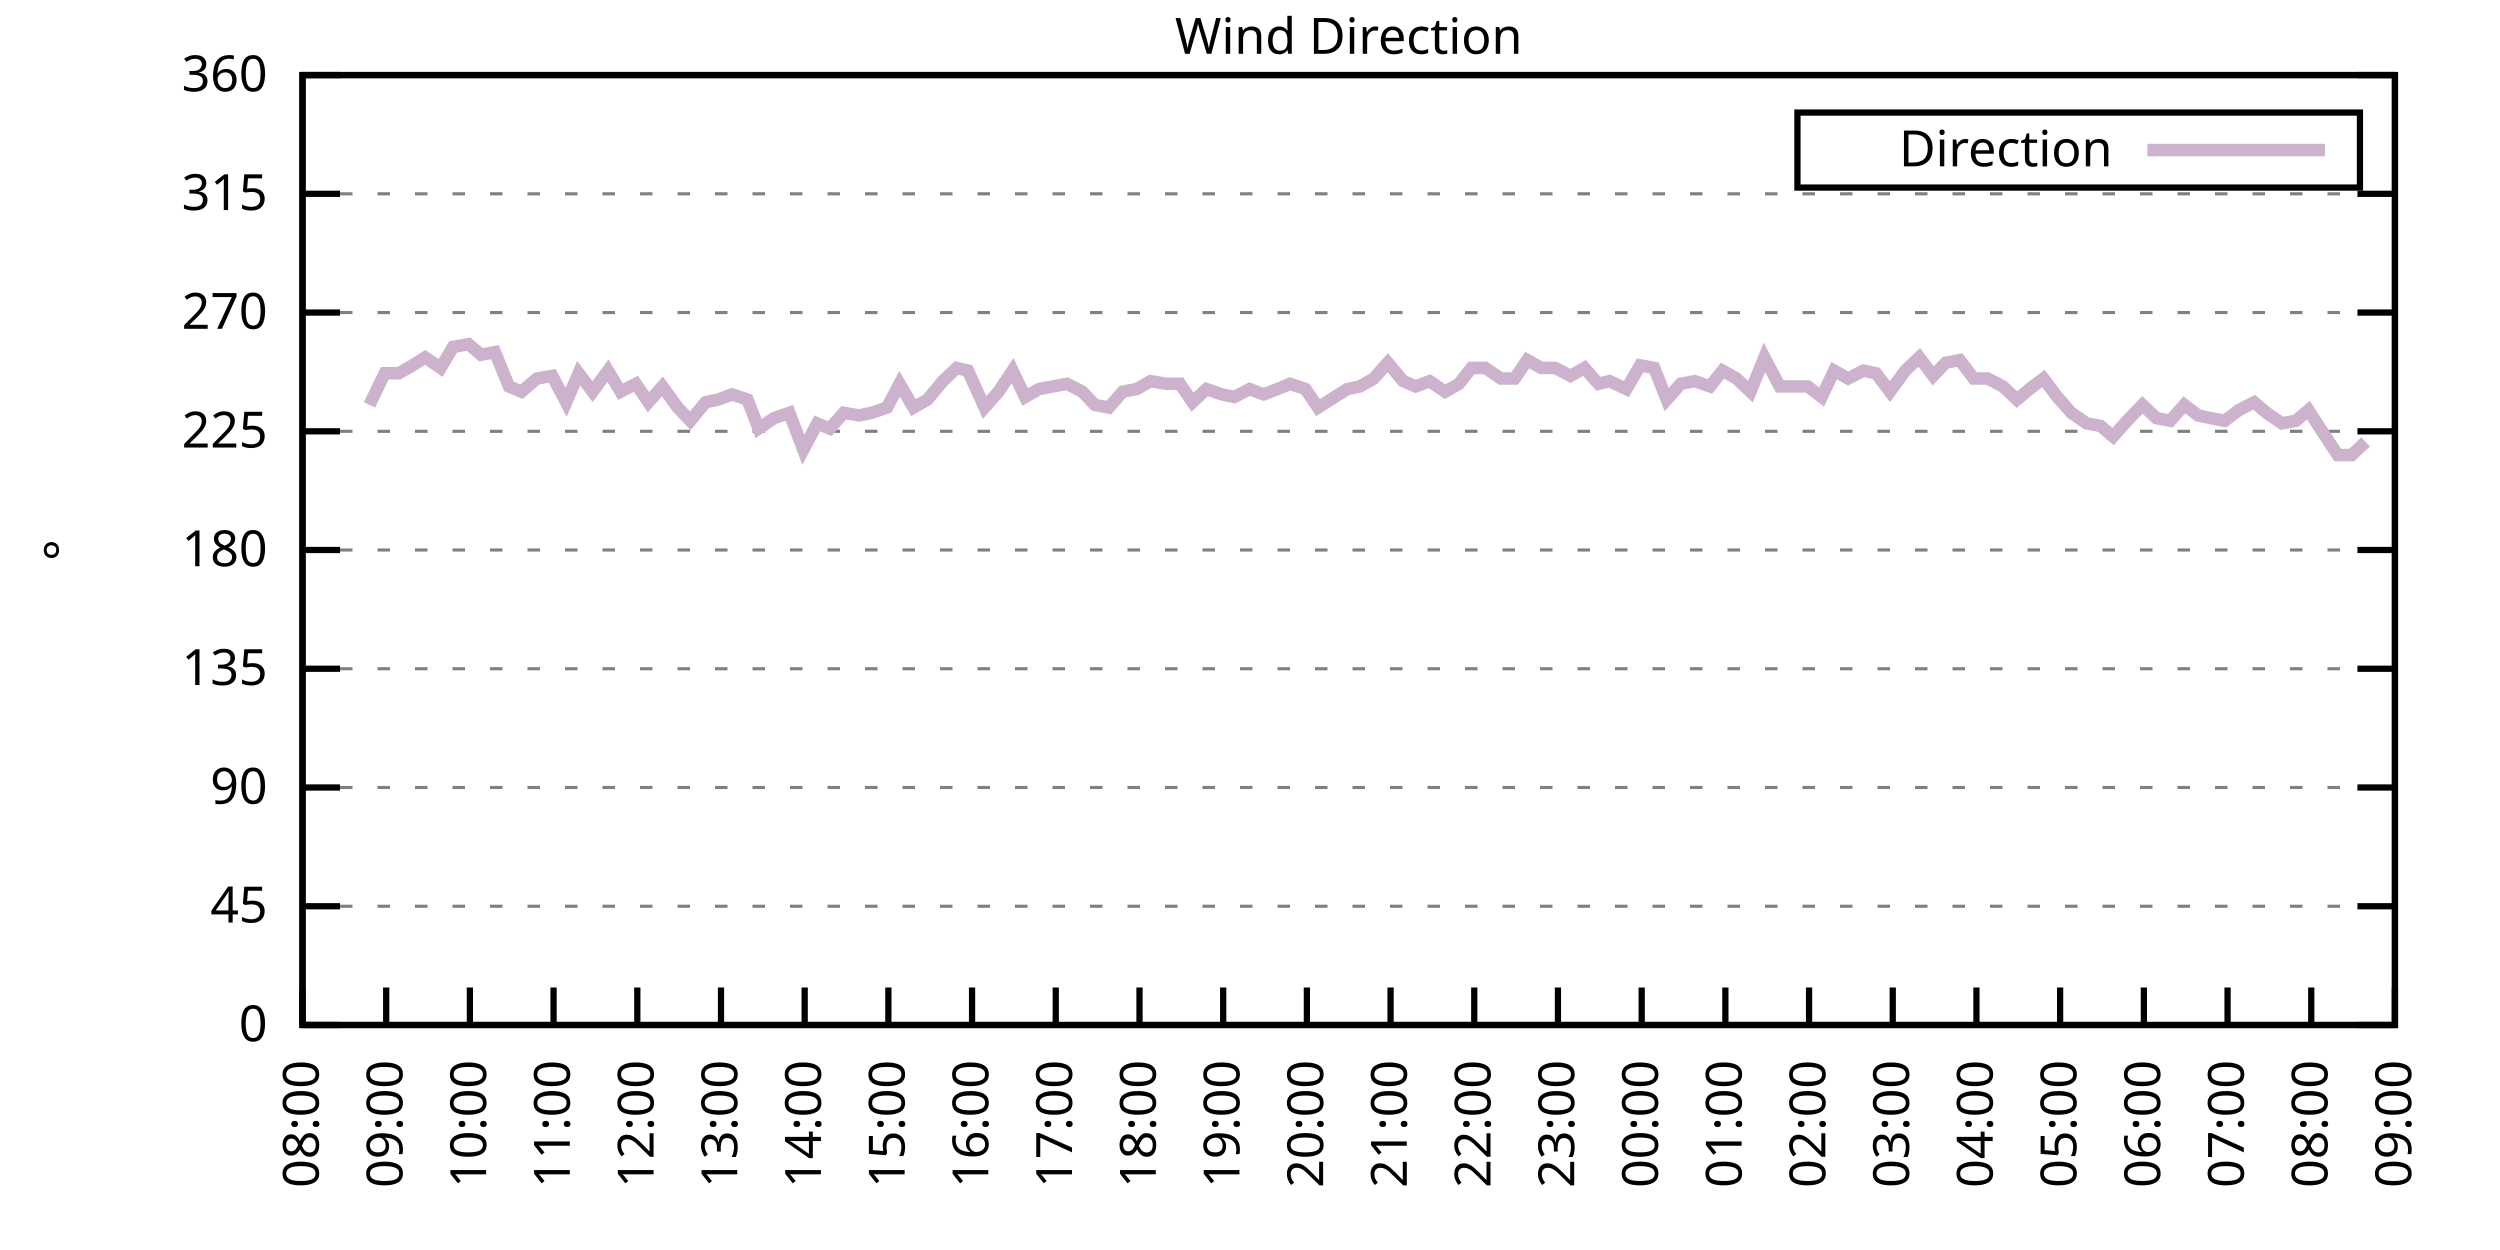
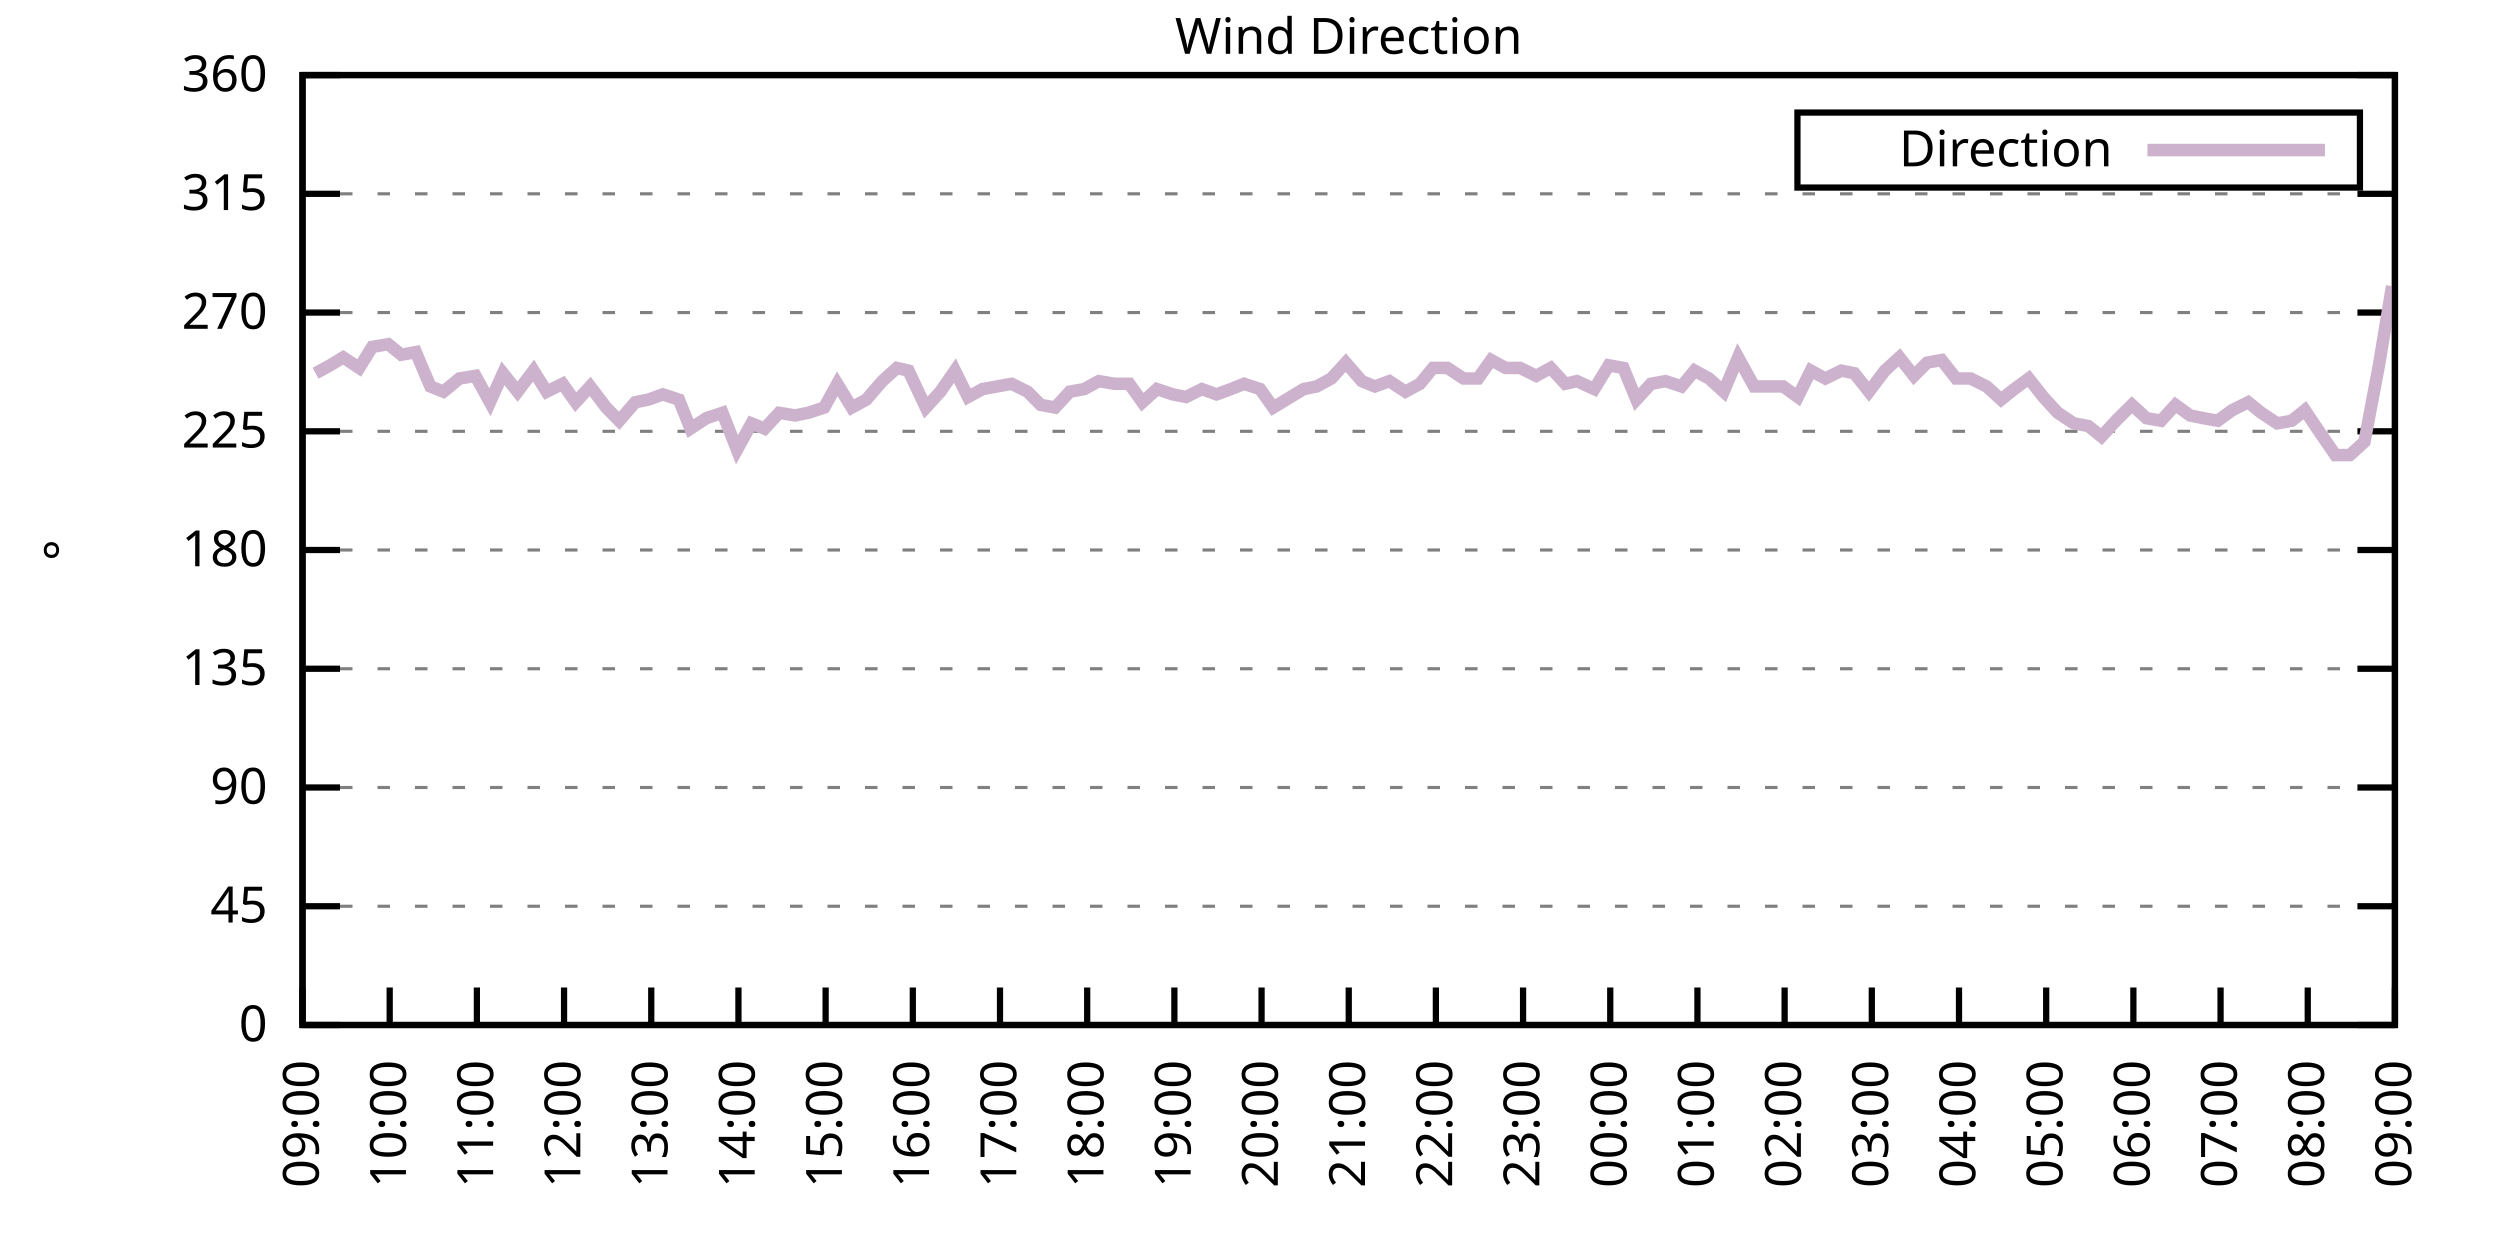
<svg xmlns="http://www.w3.org/2000/svg" xmlns:xlink="http://www.w3.org/1999/xlink" width="400" height="200" viewBox="0 0 400 200">
  <g id="gnuplot_canvas">
    <rect x="0" y="0" width="400" height="200" fill="none" />
    <defs>
      <circle id="gpDot" r="0.5" stroke-width="0.5" stroke="currentColor" />
      <path id="gpPt0" stroke-width="0.333" stroke="currentColor" d="M-1,0 h2 M0,-1 v2" />
      <path id="gpPt1" stroke-width="0.333" stroke="currentColor" d="M-1,-1 L1,1 M1,-1 L-1,1" />
      <path id="gpPt2" stroke-width="0.333" stroke="currentColor" d="M-1,0 L1,0 M0,-1 L0,1 M-1,-1 L1,1 M-1,1 L1,-1" />
      <rect id="gpPt3" stroke-width="0.333" stroke="currentColor" x="-1" y="-1" width="2" height="2" />
      <rect id="gpPt4" stroke-width="0.333" stroke="currentColor" fill="currentColor" x="-1" y="-1" width="2" height="2" />
      <circle id="gpPt5" stroke-width="0.333" stroke="currentColor" cx="0" cy="0" r="1" />
      <use xlink:href="#gpPt5" id="gpPt6" fill="currentColor" stroke="none" />
      <path id="gpPt7" stroke-width="0.333" stroke="currentColor" d="M0,-1.33 L-1.33,0.67 L1.33,0.67 z" />
      <use xlink:href="#gpPt7" id="gpPt8" fill="currentColor" stroke="none" />
      <use xlink:href="#gpPt7" id="gpPt9" stroke="currentColor" transform="rotate(180)" />
      <use xlink:href="#gpPt9" id="gpPt10" fill="currentColor" stroke="none" />
      <use xlink:href="#gpPt3" id="gpPt11" stroke="currentColor" transform="rotate(45)" />
      <use xlink:href="#gpPt11" id="gpPt12" fill="currentColor" stroke="none" />
      <path id="gpPt13" stroke-width="0.333" stroke="currentColor" d="M0,1.330 L1.265,0.411 L0.782,-1.067 L-0.782,-1.076 L-1.265,0.411 z" />
      <use xlink:href="#gpPt13" id="gpPt14" fill="currentColor" stroke="none" />
      <filter id="textbox" filterUnits="objectBoundingBox" x="0" y="0" height="1" width="1">
        <feFlood flood-color="white" flood-opacity="1" result="bgnd" />
        <feComposite in="SourceGraphic" in2="bgnd" operator="atop" />
      </filter>
      <filter id="greybox" filterUnits="objectBoundingBox" x="0" y="0" height="1" width="1">
        <feFlood flood-color="lightgrey" flood-opacity="1" result="grey" />
        <feComposite in="SourceGraphic" in2="grey" operator="atop" />
      </filter>
    </defs>
    <g fill="none" color="white" stroke="currentColor" stroke-width="1.00" stroke-linecap="butt" stroke-linejoin="miter">
</g>
    <g fill="none" color="black" stroke="currentColor" stroke-width="1.00" stroke-linecap="butt" stroke-linejoin="miter">
      <g stroke="none" shape-rendering="crispEdges">
        <polygon fill="rgb(255, 255, 255)" points="48.40,164.00 383.18,164.00 383.18,12.02 48.40,12.02 " />
      </g>
    </g>
    <g fill="none" color="black" stroke="currentColor" stroke-width="1.00" stroke-linecap="butt" stroke-linejoin="miter">
</g>
    <g fill="none" color="black" stroke="black" stroke-width="0.50" stroke-linecap="butt" stroke-linejoin="miter">
</g>
    <g fill="none" color="gray" stroke="currentColor" stroke-width="0.50" stroke-linecap="butt" stroke-linejoin="miter">
      <path stroke="gray" stroke-dasharray="2,4" class="gridline" d="M48.40,164.00 L383.19,164.00  " />
    </g>
    <g fill="none" color="gray" stroke="gray" stroke-width="1.00" stroke-linecap="butt" stroke-linejoin="miter">
</g>
    <g fill="none" color="black" stroke="currentColor" stroke-width="1.00" stroke-linecap="butt" stroke-linejoin="miter">
      <path stroke="black" d="M48.40,164.00 L54.40,164.00 M383.19,164.00 L377.19,164.00  " />
      <g transform="translate(42.80,166.60)" stroke="none" fill="black" font-family="Sans" font-size="8.00" text-anchor="end">
        <text>
          <tspan font-family="Sans"> 0</tspan>
        </text>
      </g>
    </g>
    <g fill="none" color="black" stroke="currentColor" stroke-width="1.00" stroke-linecap="butt" stroke-linejoin="miter">
</g>
    <g fill="none" color="black" stroke="black" stroke-width="0.50" stroke-linecap="butt" stroke-linejoin="miter">
</g>
    <g fill="none" color="gray" stroke="currentColor" stroke-width="0.50" stroke-linecap="butt" stroke-linejoin="miter">
      <path stroke="gray" stroke-dasharray="2,4" class="gridline" d="M48.40,145.00 L383.19,145.00  " />
    </g>
    <g fill="none" color="gray" stroke="gray" stroke-width="1.00" stroke-linecap="butt" stroke-linejoin="miter">
</g>
    <g fill="none" color="black" stroke="currentColor" stroke-width="1.00" stroke-linecap="butt" stroke-linejoin="miter">
      <path stroke="black" d="M48.40,145.00 L54.40,145.00 M383.19,145.00 L377.19,145.00  " />
      <g transform="translate(42.80,147.60)" stroke="none" fill="black" font-family="Sans" font-size="8.00" text-anchor="end">
        <text>
          <tspan font-family="Sans"> 45</tspan>
        </text>
      </g>
    </g>
    <g fill="none" color="black" stroke="currentColor" stroke-width="1.00" stroke-linecap="butt" stroke-linejoin="miter">
</g>
    <g fill="none" color="black" stroke="black" stroke-width="0.50" stroke-linecap="butt" stroke-linejoin="miter">
</g>
    <g fill="none" color="gray" stroke="currentColor" stroke-width="0.50" stroke-linecap="butt" stroke-linejoin="miter">
      <path stroke="gray" stroke-dasharray="2,4" class="gridline" d="M48.40,126.00 L383.19,126.00  " />
    </g>
    <g fill="none" color="gray" stroke="gray" stroke-width="1.00" stroke-linecap="butt" stroke-linejoin="miter">
</g>
    <g fill="none" color="black" stroke="currentColor" stroke-width="1.00" stroke-linecap="butt" stroke-linejoin="miter">
      <path stroke="black" d="M48.40,126.00 L54.40,126.00 M383.19,126.00 L377.19,126.00  " />
      <g transform="translate(42.80,128.60)" stroke="none" fill="black" font-family="Sans" font-size="8.00" text-anchor="end">
        <text>
          <tspan font-family="Sans"> 90</tspan>
        </text>
      </g>
    </g>
    <g fill="none" color="black" stroke="currentColor" stroke-width="1.00" stroke-linecap="butt" stroke-linejoin="miter">
</g>
    <g fill="none" color="black" stroke="black" stroke-width="0.50" stroke-linecap="butt" stroke-linejoin="miter">
</g>
    <g fill="none" color="gray" stroke="currentColor" stroke-width="0.50" stroke-linecap="butt" stroke-linejoin="miter">
      <path stroke="gray" stroke-dasharray="2,4" class="gridline" d="M48.40,107.00 L383.19,107.00  " />
    </g>
    <g fill="none" color="gray" stroke="gray" stroke-width="1.00" stroke-linecap="butt" stroke-linejoin="miter">
</g>
    <g fill="none" color="black" stroke="currentColor" stroke-width="1.00" stroke-linecap="butt" stroke-linejoin="miter">
      <path stroke="black" d="M48.40,107.00 L54.40,107.00 M383.19,107.00 L377.19,107.00  " />
      <g transform="translate(42.80,109.60)" stroke="none" fill="black" font-family="Sans" font-size="8.00" text-anchor="end">
        <text>
          <tspan font-family="Sans"> 135</tspan>
        </text>
      </g>
    </g>
    <g fill="none" color="black" stroke="currentColor" stroke-width="1.00" stroke-linecap="butt" stroke-linejoin="miter">
</g>
    <g fill="none" color="black" stroke="black" stroke-width="0.50" stroke-linecap="butt" stroke-linejoin="miter">
</g>
    <g fill="none" color="gray" stroke="currentColor" stroke-width="0.50" stroke-linecap="butt" stroke-linejoin="miter">
      <path stroke="gray" stroke-dasharray="2,4" class="gridline" d="M48.40,88.00 L383.19,88.00  " />
    </g>
    <g fill="none" color="gray" stroke="gray" stroke-width="1.00" stroke-linecap="butt" stroke-linejoin="miter">
</g>
    <g fill="none" color="black" stroke="currentColor" stroke-width="1.00" stroke-linecap="butt" stroke-linejoin="miter">
      <path stroke="black" d="M48.40,88.00 L54.40,88.00 M383.19,88.00 L377.19,88.00  " />
      <g transform="translate(42.80,90.60)" stroke="none" fill="black" font-family="Sans" font-size="8.00" text-anchor="end">
        <text>
          <tspan font-family="Sans"> 180</tspan>
        </text>
      </g>
    </g>
    <g fill="none" color="black" stroke="currentColor" stroke-width="1.00" stroke-linecap="butt" stroke-linejoin="miter">
</g>
    <g fill="none" color="black" stroke="black" stroke-width="0.50" stroke-linecap="butt" stroke-linejoin="miter">
</g>
    <g fill="none" color="gray" stroke="currentColor" stroke-width="0.50" stroke-linecap="butt" stroke-linejoin="miter">
      <path stroke="gray" stroke-dasharray="2,4" class="gridline" d="M48.40,69.01 L383.19,69.01  " />
    </g>
    <g fill="none" color="gray" stroke="gray" stroke-width="1.00" stroke-linecap="butt" stroke-linejoin="miter">
</g>
    <g fill="none" color="black" stroke="currentColor" stroke-width="1.00" stroke-linecap="butt" stroke-linejoin="miter">
      <path stroke="black" d="M48.40,69.01 L54.40,69.01 M383.19,69.01 L377.19,69.01  " />
      <g transform="translate(42.80,71.61)" stroke="none" fill="black" font-family="Sans" font-size="8.00" text-anchor="end">
        <text>
          <tspan font-family="Sans"> 225</tspan>
        </text>
      </g>
    </g>
    <g fill="none" color="black" stroke="currentColor" stroke-width="1.00" stroke-linecap="butt" stroke-linejoin="miter">
</g>
    <g fill="none" color="black" stroke="black" stroke-width="0.50" stroke-linecap="butt" stroke-linejoin="miter">
</g>
    <g fill="none" color="gray" stroke="currentColor" stroke-width="0.50" stroke-linecap="butt" stroke-linejoin="miter">
      <path stroke="gray" stroke-dasharray="2,4" class="gridline" d="M48.40,50.01 L383.19,50.01  " />
    </g>
    <g fill="none" color="gray" stroke="gray" stroke-width="1.00" stroke-linecap="butt" stroke-linejoin="miter">
</g>
    <g fill="none" color="black" stroke="currentColor" stroke-width="1.00" stroke-linecap="butt" stroke-linejoin="miter">
      <path stroke="black" d="M48.40,50.01 L54.40,50.01 M383.19,50.01 L377.19,50.01  " />
      <g transform="translate(42.80,52.61)" stroke="none" fill="black" font-family="Sans" font-size="8.00" text-anchor="end">
        <text>
          <tspan font-family="Sans"> 270</tspan>
        </text>
      </g>
    </g>
    <g fill="none" color="black" stroke="currentColor" stroke-width="1.00" stroke-linecap="butt" stroke-linejoin="miter">
</g>
    <g fill="none" color="black" stroke="black" stroke-width="0.50" stroke-linecap="butt" stroke-linejoin="miter">
</g>
    <g fill="none" color="gray" stroke="currentColor" stroke-width="0.50" stroke-linecap="butt" stroke-linejoin="miter">
      <path stroke="gray" stroke-dasharray="2,4" class="gridline" d="M48.40,31.01 L383.19,31.01  " />
    </g>
    <g fill="none" color="gray" stroke="gray" stroke-width="1.00" stroke-linecap="butt" stroke-linejoin="miter">
</g>
    <g fill="none" color="black" stroke="currentColor" stroke-width="1.00" stroke-linecap="butt" stroke-linejoin="miter">
      <path stroke="black" d="M48.40,31.01 L54.40,31.01 M383.19,31.01 L377.19,31.01  " />
      <g transform="translate(42.80,33.61)" stroke="none" fill="black" font-family="Sans" font-size="8.00" text-anchor="end">
        <text>
          <tspan font-family="Sans"> 315</tspan>
        </text>
      </g>
    </g>
    <g fill="none" color="black" stroke="currentColor" stroke-width="1.00" stroke-linecap="butt" stroke-linejoin="miter">
</g>
    <g fill="none" color="black" stroke="black" stroke-width="0.50" stroke-linecap="butt" stroke-linejoin="miter">
</g>
    <g fill="none" color="gray" stroke="currentColor" stroke-width="0.50" stroke-linecap="butt" stroke-linejoin="miter">
      <path stroke="gray" stroke-dasharray="2,4" class="gridline" d="M48.40,12.01 L383.19,12.01  " />
    </g>
    <g fill="none" color="gray" stroke="gray" stroke-width="1.00" stroke-linecap="butt" stroke-linejoin="miter">
</g>
    <g fill="none" color="black" stroke="currentColor" stroke-width="1.00" stroke-linecap="butt" stroke-linejoin="miter">
      <path stroke="black" d="M48.40,12.01 L54.40,12.01 M383.19,12.01 L377.19,12.01  " />
      <g transform="translate(42.80,14.61)" stroke="none" fill="black" font-family="Sans" font-size="8.00" text-anchor="end">
        <text>
          <tspan font-family="Sans"> 360</tspan>
        </text>
      </g>
    </g>
    <g fill="none" color="black" stroke="currentColor" stroke-width="1.00" stroke-linecap="butt" stroke-linejoin="miter">
      <path stroke="black" d="M48.40,164.00 L48.40,158.00  " />
      <g transform="translate(51.00,169.60) rotate(270.00)" stroke="none" fill="black" font-family="Sans" font-size="8.00" text-anchor="end">
        <text>
-           <tspan font-family="Sans">08:00</tspan>
-         </text>
-       </g>
-     </g>
-     <g fill="none" color="black" stroke="currentColor" stroke-width="1.00" stroke-linecap="butt" stroke-linejoin="miter">
-       <path stroke="black" d="M61.79,164.00 L61.79,158.00  " />
-       <g transform="translate(64.39,169.60) rotate(270.00)" stroke="none" fill="black" font-family="Sans" font-size="8.00" text-anchor="end">
-         <text>
          <tspan font-family="Sans">09:00</tspan>
        </text>
      </g>
    </g>
    <g fill="none" color="black" stroke="currentColor" stroke-width="1.00" stroke-linecap="butt" stroke-linejoin="miter">
-       <path stroke="black" d="M75.18,164.00 L75.18,158.00  " />
-       <g transform="translate(77.78,169.60) rotate(270.00)" stroke="none" fill="black" font-family="Sans" font-size="8.00" text-anchor="end">
+       <path stroke="black" d="M62.35,164.00 L62.35,158.00  " />
+       <g transform="translate(64.95,169.60) rotate(270.00)" stroke="none" fill="black" font-family="Sans" font-size="8.00" text-anchor="end">
        <text>
          <tspan font-family="Sans">10:00</tspan>
        </text>
      </g>
    </g>
    <g fill="none" color="black" stroke="currentColor" stroke-width="1.00" stroke-linecap="butt" stroke-linejoin="miter">
-       <path stroke="black" d="M88.57,164.00 L88.57,158.00  " />
-       <g transform="translate(91.17,169.60) rotate(270.00)" stroke="none" fill="black" font-family="Sans" font-size="8.00" text-anchor="end">
+       <path stroke="black" d="M76.30,164.00 L76.30,158.00  " />
+       <g transform="translate(78.90,169.60) rotate(270.00)" stroke="none" fill="black" font-family="Sans" font-size="8.00" text-anchor="end">
        <text>
          <tspan font-family="Sans">11:00</tspan>
        </text>
      </g>
    </g>
    <g fill="none" color="black" stroke="currentColor" stroke-width="1.00" stroke-linecap="butt" stroke-linejoin="miter">
-       <path stroke="black" d="M101.97,164.00 L101.97,158.00  " />
-       <g transform="translate(104.57,169.60) rotate(270.00)" stroke="none" fill="black" font-family="Sans" font-size="8.00" text-anchor="end">
+       <path stroke="black" d="M90.25,164.00 L90.25,158.00  " />
+       <g transform="translate(92.85,169.60) rotate(270.00)" stroke="none" fill="black" font-family="Sans" font-size="8.00" text-anchor="end">
        <text>
          <tspan font-family="Sans">12:00</tspan>
        </text>
      </g>
    </g>
    <g fill="none" color="black" stroke="currentColor" stroke-width="1.00" stroke-linecap="butt" stroke-linejoin="miter">
-       <path stroke="black" d="M115.36,164.00 L115.36,158.00  " />
-       <g transform="translate(117.96,169.60) rotate(270.00)" stroke="none" fill="black" font-family="Sans" font-size="8.00" text-anchor="end">
+       <path stroke="black" d="M104.20,164.00 L104.20,158.00  " />
+       <g transform="translate(106.80,169.60) rotate(270.00)" stroke="none" fill="black" font-family="Sans" font-size="8.00" text-anchor="end">
        <text>
          <tspan font-family="Sans">13:00</tspan>
        </text>
      </g>
    </g>
    <g fill="none" color="black" stroke="currentColor" stroke-width="1.00" stroke-linecap="butt" stroke-linejoin="miter">
-       <path stroke="black" d="M128.75,164.00 L128.75,158.00  " />
-       <g transform="translate(131.35,169.60) rotate(270.00)" stroke="none" fill="black" font-family="Sans" font-size="8.00" text-anchor="end">
+       <path stroke="black" d="M118.15,164.00 L118.15,158.00  " />
+       <g transform="translate(120.75,169.60) rotate(270.00)" stroke="none" fill="black" font-family="Sans" font-size="8.00" text-anchor="end">
        <text>
          <tspan font-family="Sans">14:00</tspan>
        </text>
      </g>
    </g>
    <g fill="none" color="black" stroke="currentColor" stroke-width="1.00" stroke-linecap="butt" stroke-linejoin="miter">
-       <path stroke="black" d="M142.14,164.00 L142.14,158.00  " />
-       <g transform="translate(144.74,169.60) rotate(270.00)" stroke="none" fill="black" font-family="Sans" font-size="8.00" text-anchor="end">
+       <path stroke="black" d="M132.10,164.00 L132.10,158.00  " />
+       <g transform="translate(134.70,169.60) rotate(270.00)" stroke="none" fill="black" font-family="Sans" font-size="8.00" text-anchor="end">
        <text>
          <tspan font-family="Sans">15:00</tspan>
        </text>
      </g>
    </g>
    <g fill="none" color="black" stroke="currentColor" stroke-width="1.00" stroke-linecap="butt" stroke-linejoin="miter">
-       <path stroke="black" d="M155.53,164.00 L155.53,158.00  " />
-       <g transform="translate(158.13,169.60) rotate(270.00)" stroke="none" fill="black" font-family="Sans" font-size="8.00" text-anchor="end">
+       <path stroke="black" d="M146.05,164.00 L146.05,158.00  " />
+       <g transform="translate(148.65,169.60) rotate(270.00)" stroke="none" fill="black" font-family="Sans" font-size="8.00" text-anchor="end">
        <text>
          <tspan font-family="Sans">16:00</tspan>
        </text>
      </g>
    </g>
    <g fill="none" color="black" stroke="currentColor" stroke-width="1.00" stroke-linecap="butt" stroke-linejoin="miter">
-       <path stroke="black" d="M168.92,164.00 L168.92,158.00  " />
-       <g transform="translate(171.52,169.60) rotate(270.00)" stroke="none" fill="black" font-family="Sans" font-size="8.00" text-anchor="end">
+       <path stroke="black" d="M160.00,164.00 L160.00,158.00  " />
+       <g transform="translate(162.60,169.60) rotate(270.00)" stroke="none" fill="black" font-family="Sans" font-size="8.00" text-anchor="end">
        <text>
          <tspan font-family="Sans">17:00</tspan>
        </text>
      </g>
    </g>
    <g fill="none" color="black" stroke="currentColor" stroke-width="1.00" stroke-linecap="butt" stroke-linejoin="miter">
-       <path stroke="black" d="M182.32,164.00 L182.32,158.00  " />
-       <g transform="translate(184.92,169.60) rotate(270.00)" stroke="none" fill="black" font-family="Sans" font-size="8.00" text-anchor="end">
+       <path stroke="black" d="M173.95,164.00 L173.95,158.00  " />
+       <g transform="translate(176.55,169.60) rotate(270.00)" stroke="none" fill="black" font-family="Sans" font-size="8.00" text-anchor="end">
        <text>
          <tspan font-family="Sans">18:00</tspan>
        </text>
      </g>
    </g>
    <g fill="none" color="black" stroke="currentColor" stroke-width="1.00" stroke-linecap="butt" stroke-linejoin="miter">
-       <path stroke="black" d="M195.71,164.00 L195.71,158.00  " />
-       <g transform="translate(198.31,169.60) rotate(270.00)" stroke="none" fill="black" font-family="Sans" font-size="8.00" text-anchor="end">
+       <path stroke="black" d="M187.90,164.00 L187.90,158.00  " />
+       <g transform="translate(190.50,169.60) rotate(270.00)" stroke="none" fill="black" font-family="Sans" font-size="8.00" text-anchor="end">
        <text>
          <tspan font-family="Sans">19:00</tspan>
        </text>
      </g>
    </g>
    <g fill="none" color="black" stroke="currentColor" stroke-width="1.00" stroke-linecap="butt" stroke-linejoin="miter">
-       <path stroke="black" d="M209.10,164.00 L209.10,158.00  " />
-       <g transform="translate(211.70,169.60) rotate(270.00)" stroke="none" fill="black" font-family="Sans" font-size="8.00" text-anchor="end">
+       <path stroke="black" d="M201.85,164.00 L201.85,158.00  " />
+       <g transform="translate(204.45,169.60) rotate(270.00)" stroke="none" fill="black" font-family="Sans" font-size="8.00" text-anchor="end">
        <text>
          <tspan font-family="Sans">20:00</tspan>
        </text>
      </g>
    </g>
    <g fill="none" color="black" stroke="currentColor" stroke-width="1.00" stroke-linecap="butt" stroke-linejoin="miter">
-       <path stroke="black" d="M222.49,164.00 L222.49,158.00  " />
-       <g transform="translate(225.09,169.60) rotate(270.00)" stroke="none" fill="black" font-family="Sans" font-size="8.00" text-anchor="end">
+       <path stroke="black" d="M215.80,164.00 L215.80,158.00  " />
+       <g transform="translate(218.40,169.60) rotate(270.00)" stroke="none" fill="black" font-family="Sans" font-size="8.00" text-anchor="end">
        <text>
          <tspan font-family="Sans">21:00</tspan>
        </text>
      </g>
    </g>
    <g fill="none" color="black" stroke="currentColor" stroke-width="1.00" stroke-linecap="butt" stroke-linejoin="miter">
-       <path stroke="black" d="M235.88,164.00 L235.88,158.00  " />
-       <g transform="translate(238.48,169.60) rotate(270.00)" stroke="none" fill="black" font-family="Sans" font-size="8.00" text-anchor="end">
+       <path stroke="black" d="M229.74,164.00 L229.74,158.00  " />
+       <g transform="translate(232.34,169.60) rotate(270.00)" stroke="none" fill="black" font-family="Sans" font-size="8.00" text-anchor="end">
        <text>
          <tspan font-family="Sans">22:00</tspan>
        </text>
      </g>
    </g>
    <g fill="none" color="black" stroke="currentColor" stroke-width="1.00" stroke-linecap="butt" stroke-linejoin="miter">
-       <path stroke="black" d="M249.27,164.00 L249.27,158.00  " />
-       <g transform="translate(251.87,169.60) rotate(270.00)" stroke="none" fill="black" font-family="Sans" font-size="8.00" text-anchor="end">
+       <path stroke="black" d="M243.69,164.00 L243.69,158.00  " />
+       <g transform="translate(246.29,169.60) rotate(270.00)" stroke="none" fill="black" font-family="Sans" font-size="8.00" text-anchor="end">
        <text>
          <tspan font-family="Sans">23:00</tspan>
        </text>
      </g>
    </g>
    <g fill="none" color="black" stroke="currentColor" stroke-width="1.00" stroke-linecap="butt" stroke-linejoin="miter">
-       <path stroke="black" d="M262.67,164.00 L262.67,158.00  " />
-       <g transform="translate(265.27,169.60) rotate(270.00)" stroke="none" fill="black" font-family="Sans" font-size="8.00" text-anchor="end">
+       <path stroke="black" d="M257.64,164.00 L257.64,158.00  " />
+       <g transform="translate(260.24,169.60) rotate(270.00)" stroke="none" fill="black" font-family="Sans" font-size="8.00" text-anchor="end">
        <text>
          <tspan font-family="Sans">00:00</tspan>
        </text>
      </g>
    </g>
    <g fill="none" color="black" stroke="currentColor" stroke-width="1.00" stroke-linecap="butt" stroke-linejoin="miter">
-       <path stroke="black" d="M276.06,164.00 L276.06,158.00  " />
-       <g transform="translate(278.66,169.60) rotate(270.00)" stroke="none" fill="black" font-family="Sans" font-size="8.00" text-anchor="end">
+       <path stroke="black" d="M271.59,164.00 L271.59,158.00  " />
+       <g transform="translate(274.19,169.60) rotate(270.00)" stroke="none" fill="black" font-family="Sans" font-size="8.00" text-anchor="end">
        <text>
          <tspan font-family="Sans">01:00</tspan>
        </text>
      </g>
    </g>
    <g fill="none" color="black" stroke="currentColor" stroke-width="1.00" stroke-linecap="butt" stroke-linejoin="miter">
-       <path stroke="black" d="M289.45,164.00 L289.45,158.00  " />
-       <g transform="translate(292.05,169.60) rotate(270.00)" stroke="none" fill="black" font-family="Sans" font-size="8.00" text-anchor="end">
+       <path stroke="black" d="M285.54,164.00 L285.54,158.00  " />
+       <g transform="translate(288.14,169.60) rotate(270.00)" stroke="none" fill="black" font-family="Sans" font-size="8.00" text-anchor="end">
        <text>
          <tspan font-family="Sans">02:00</tspan>
        </text>
      </g>
    </g>
    <g fill="none" color="black" stroke="currentColor" stroke-width="1.00" stroke-linecap="butt" stroke-linejoin="miter">
-       <path stroke="black" d="M302.84,164.00 L302.84,158.00  " />
-       <g transform="translate(305.44,169.60) rotate(270.00)" stroke="none" fill="black" font-family="Sans" font-size="8.00" text-anchor="end">
+       <path stroke="black" d="M299.49,164.00 L299.49,158.00  " />
+       <g transform="translate(302.09,169.60) rotate(270.00)" stroke="none" fill="black" font-family="Sans" font-size="8.00" text-anchor="end">
        <text>
          <tspan font-family="Sans">03:00</tspan>
        </text>
      </g>
    </g>
    <g fill="none" color="black" stroke="currentColor" stroke-width="1.00" stroke-linecap="butt" stroke-linejoin="miter">
-       <path stroke="black" d="M316.23,164.00 L316.23,158.00  " />
-       <g transform="translate(318.83,169.60) rotate(270.00)" stroke="none" fill="black" font-family="Sans" font-size="8.00" text-anchor="end">
+       <path stroke="black" d="M313.44,164.00 L313.44,158.00  " />
+       <g transform="translate(316.04,169.60) rotate(270.00)" stroke="none" fill="black" font-family="Sans" font-size="8.00" text-anchor="end">
        <text>
          <tspan font-family="Sans">04:00</tspan>
        </text>
      </g>
    </g>
    <g fill="none" color="black" stroke="currentColor" stroke-width="1.00" stroke-linecap="butt" stroke-linejoin="miter">
-       <path stroke="black" d="M329.62,164.00 L329.62,158.00  " />
-       <g transform="translate(332.22,169.60) rotate(270.00)" stroke="none" fill="black" font-family="Sans" font-size="8.00" text-anchor="end">
+       <path stroke="black" d="M327.39,164.00 L327.39,158.00  " />
+       <g transform="translate(329.99,169.60) rotate(270.00)" stroke="none" fill="black" font-family="Sans" font-size="8.00" text-anchor="end">
        <text>
          <tspan font-family="Sans">05:00</tspan>
        </text>
      </g>
    </g>
    <g fill="none" color="black" stroke="currentColor" stroke-width="1.00" stroke-linecap="butt" stroke-linejoin="miter">
-       <path stroke="black" d="M343.02,164.00 L343.02,158.00  " />
-       <g transform="translate(345.62,169.60) rotate(270.00)" stroke="none" fill="black" font-family="Sans" font-size="8.00" text-anchor="end">
+       <path stroke="black" d="M341.34,164.00 L341.34,158.00  " />
+       <g transform="translate(343.94,169.60) rotate(270.00)" stroke="none" fill="black" font-family="Sans" font-size="8.00" text-anchor="end">
        <text>
          <tspan font-family="Sans">06:00</tspan>
        </text>
      </g>
    </g>
    <g fill="none" color="black" stroke="currentColor" stroke-width="1.00" stroke-linecap="butt" stroke-linejoin="miter">
-       <path stroke="black" d="M356.41,164.00 L356.41,158.00  " />
-       <g transform="translate(359.01,169.60) rotate(270.00)" stroke="none" fill="black" font-family="Sans" font-size="8.00" text-anchor="end">
+       <path stroke="black" d="M355.29,164.00 L355.29,158.00  " />
+       <g transform="translate(357.89,169.60) rotate(270.00)" stroke="none" fill="black" font-family="Sans" font-size="8.00" text-anchor="end">
        <text>
          <tspan font-family="Sans">07:00</tspan>
        </text>
      </g>
    </g>
    <g fill="none" color="black" stroke="currentColor" stroke-width="1.00" stroke-linecap="butt" stroke-linejoin="miter">
-       <path stroke="black" d="M369.80,164.00 L369.80,158.00  " />
-       <g transform="translate(372.40,169.60) rotate(270.00)" stroke="none" fill="black" font-family="Sans" font-size="8.00" text-anchor="end">
+       <path stroke="black" d="M369.24,164.00 L369.24,158.00  " />
+       <g transform="translate(371.84,169.60) rotate(270.00)" stroke="none" fill="black" font-family="Sans" font-size="8.00" text-anchor="end">
        <text>
          <tspan font-family="Sans">08:00</tspan>
        </text>
      </g>
    </g>
    <g fill="none" color="black" stroke="currentColor" stroke-width="1.00" stroke-linecap="butt" stroke-linejoin="miter">
      <path stroke="black" d="M383.19,164.00 L383.19,158.00  " />
      <g transform="translate(385.79,169.60) rotate(270.00)" stroke="none" fill="black" font-family="Sans" font-size="8.00" text-anchor="end">
        <text>
          <tspan font-family="Sans">09:00</tspan>
        </text>
      </g>
    </g>
    <g fill="none" color="black" stroke="currentColor" stroke-width="1.00" stroke-linecap="butt" stroke-linejoin="miter">
</g>
    <g fill="none" color="black" stroke="currentColor" stroke-width="1.00" stroke-linecap="butt" stroke-linejoin="miter">
      <path stroke="black" d="M48.40,12.01 L48.40,164.00 L383.19,164.00 L383.19,12.01 L48.40,12.01 Z  " />
    </g>
    <g fill="none" color="black" stroke="currentColor" stroke-width="1.00" stroke-linecap="butt" stroke-linejoin="miter">
</g>
    <g fill="none" color="black" stroke="currentColor" stroke-width="1.00" stroke-linecap="butt" stroke-linejoin="miter">
      <path stroke="black" d="M287.59,30.01 L287.59,18.01 L377.59,18.01 L377.59,30.01 L287.59,30.01 Z  " />
    </g>
    <g id="Wind_direction_plot_1">
      <g fill="none" color="white" stroke="black" stroke-width="2.00" stroke-linecap="butt" stroke-linejoin="miter">
</g>
      <g fill="none" color="black" stroke="currentColor" stroke-width="2.00" stroke-linecap="butt" stroke-linejoin="miter">
        <g transform="translate(337.99,26.61)" stroke="none" fill="black" font-family="Sans" font-size="8.00" text-anchor="end">
          <text>
            <tspan font-family="Sans">Direction</tspan>
          </text>
        </g>
      </g>
      <g fill="none" color="black" stroke="currentColor" stroke-width="2.00" stroke-linecap="butt" stroke-linejoin="miter">
-         <path stroke="rgb(204, 178, 204)" d="M343.59,24.01 L371.99,24.01 M59.11,64.78 L61.57,59.72 L63.80,59.72 L66.03,58.45 L68.04,57.18 L70.50,58.87   L72.50,55.50 L74.96,55.07 L76.97,56.76 L79.20,56.34 L81.43,61.83 L83.44,62.67 L85.90,60.56 L88.35,60.14   L90.58,64.36 L92.59,59.72 L94.82,62.67 L97.28,59.30 L99.29,62.67 L101.74,61.41 L103.75,64.36 L105.98,61.83   L108.44,65.21 L110.45,67.32 L112.90,64.36 L114.91,63.94 L117.14,63.10 L119.60,63.94 L121.38,68.58 L123.84,66.90   L126.29,66.05 L128.53,71.96 L130.76,67.74 L132.77,68.58 L135.00,66.05 L137.45,66.47 L139.46,66.05 L141.92,65.21   L143.93,61.41 L146.16,65.21 L148.39,63.94 L150.85,60.98 L153.08,58.87 L154.86,59.30 L157.54,65.21 L159.77,62.67   L162.01,59.30 L164.01,63.52 L166.25,62.25 L168.48,61.83 L170.71,61.41 L173.17,62.67 L175.17,64.78 L177.41,65.21   L179.64,62.67 L181.87,62.25 L184.10,60.98 L186.56,61.41 L188.79,61.41 L190.80,64.36 L193.03,62.25 L195.48,63.10   L197.49,63.52 L199.95,62.25 L202.18,63.10 L204.41,62.25 L206.42,61.41 L208.88,62.25 L210.88,65.21 L212.89,63.94   L215.57,62.25 L217.58,61.83 L219.81,60.56 L222.04,58.03 L224.50,60.98 L226.51,61.83 L228.74,60.98 L231.20,62.67   L233.43,61.41 L235.44,58.87 L237.67,58.87 L240.12,60.56 L242.36,60.56 L244.36,57.61 L246.60,58.87 L248.83,58.87   L251.28,60.14 L253.51,58.87 L255.75,61.41 L257.53,60.98 L260.21,62.25 L262.44,58.45 L264.67,58.87 L266.68,63.94   L268.92,61.41 L271.15,60.98 L273.60,61.83 L275.61,59.30 L277.84,60.56 L280.07,62.67 L282.31,57.18 L284.76,61.83   L286.77,61.83 L289.23,61.83 L291.46,63.52 L293.47,59.30 L295.70,60.56 L298.15,59.30 L300.16,59.72 L302.39,62.67   L304.85,59.30 L307.08,57.18 L309.31,60.14 L311.32,58.03 L313.55,57.61 L315.79,60.56 L318.02,60.56 L320.47,61.83   L322.70,63.94 L324.71,62.25 L326.95,60.56 L329.18,63.52 L331.41,66.05 L333.86,67.74 L336.10,68.16 L338.10,69.85   L340.34,67.32 L342.79,64.78 L345.02,66.90 L347.26,67.32 L349.49,64.78 L351.72,66.47 L353.73,66.90 L355.96,67.32   L358.19,65.63 L360.65,64.36 L362.66,66.05 L365.11,67.74 L367.34,67.32 L369.35,65.63 L371.81,69.43 L374.04,72.81   L376.27,72.81 L378.50,70.70  " />
+         <path stroke="rgb(204, 178, 204)" d="M343.59,24.01 L371.99,24.01 M50.49,59.72 L52.82,58.45 L54.91,57.18 L57.47,58.87 L59.56,55.50 L62.12,55.07   L64.21,56.76 L66.53,56.34 L68.86,61.83 L70.95,62.67 L73.51,60.56 L76.07,60.14 L78.39,64.36 L80.48,59.72   L82.81,62.67 L85.37,59.30 L87.46,62.67 L90.02,61.41 L92.11,64.36 L94.43,61.83 L96.99,65.21 L99.08,67.32   L101.64,64.36 L103.73,63.94 L106.06,63.10 L108.62,63.94 L110.48,68.58 L113.03,66.90 L115.59,66.05 L117.92,71.96   L120.24,67.74 L122.33,68.58 L124.66,66.05 L127.22,66.47 L129.31,66.05 L131.87,65.21 L133.96,61.41 L136.28,65.21   L138.61,63.94 L141.16,60.98 L143.49,58.87 L145.35,59.30 L148.14,65.21 L150.46,62.67 L152.79,59.30 L154.88,63.52   L157.21,62.25 L159.53,61.83 L161.86,61.41 L164.41,62.67 L166.51,64.78 L168.83,65.21 L171.16,62.67 L173.48,62.25   L175.81,60.98 L178.36,61.41 L180.69,61.41 L182.78,64.36 L185.11,62.25 L187.66,63.10 L189.76,63.52 L192.31,62.25   L194.64,63.10 L196.96,62.25 L199.06,61.41 L201.61,62.25 L203.71,65.21 L205.80,63.94 L208.59,62.25 L210.68,61.83   L213.01,60.56 L215.33,58.03 L217.89,60.98 L219.98,61.83 L222.30,60.98 L224.86,62.67 L227.19,61.41 L229.28,58.87   L231.60,58.87 L234.16,60.56 L236.49,60.56 L238.58,57.61 L240.90,58.87 L243.23,58.87 L245.79,60.14 L248.11,58.87   L250.44,61.41 L252.30,60.98 L255.09,62.25 L257.41,58.45 L259.74,58.87 L261.83,63.94 L264.15,61.41 L266.48,60.98   L269.04,61.83 L271.13,59.30 L273.45,60.56 L275.78,62.67 L278.10,57.18 L280.66,61.83 L282.75,61.83 L285.31,61.83   L287.64,63.52 L289.73,59.30 L292.05,60.56 L294.61,59.30 L296.70,59.72 L299.03,62.67 L301.58,59.30 L303.91,57.18   L306.23,60.14 L308.33,58.03 L310.65,57.61 L312.98,60.56 L315.30,60.56 L317.86,61.83 L320.18,63.94 L322.28,62.25   L324.60,60.56 L326.93,63.52 L329.25,66.05 L331.81,67.74 L334.13,68.16 L336.23,69.85 L338.55,67.32 L341.11,64.78   L343.43,66.90 L345.76,67.32 L348.08,64.78 L350.41,66.47 L352.50,66.90 L354.83,67.32 L357.15,65.63 L359.71,64.36   L361.80,66.05 L364.36,67.74 L366.68,67.32 L368.78,65.63 L371.33,69.43 L373.66,72.81 L375.98,72.81 L378.31,70.70   L380.63,58.45 L382.73,45.79  " />
      </g>
    </g>
    <g fill="none" color="black" stroke="currentColor" stroke-width="2.00" stroke-linecap="butt" stroke-linejoin="miter">
</g>
    <g fill="none" color="black" stroke="black" stroke-width="1.00" stroke-linecap="butt" stroke-linejoin="miter">
</g>
    <g fill="none" color="black" stroke="currentColor" stroke-width="1.00" stroke-linecap="butt" stroke-linejoin="miter">
      <path stroke="black" d="M48.40,12.01 L48.40,164.00 L383.19,164.00 L383.19,12.01 L48.40,12.01 Z  " />
      <g transform="translate(12.80,88.01) rotate(270.00)" stroke="none" fill="black" font-family="Sans" font-size="8.00" text-anchor="middle">
        <text>
          <tspan font-family="Sans">°</tspan>
        </text>
      </g>
    </g>
    <g fill="none" color="black" stroke="currentColor" stroke-width="1.00" stroke-linecap="butt" stroke-linejoin="miter">
</g>
    <g fill="none" color="black" stroke="currentColor" stroke-width="1.00" stroke-linecap="butt" stroke-linejoin="miter">
      <g transform="translate(215.79,8.61)" stroke="none" fill="black" font-family="Sans" font-size="8.00" text-anchor="middle">
        <text>
          <tspan font-family="Sans">Wind Direction</tspan>
        </text>
      </g>
    </g>
    <g fill="none" color="black" stroke="currentColor" stroke-width="1.00" stroke-linecap="butt" stroke-linejoin="miter">
</g>
  </g>
</svg>
